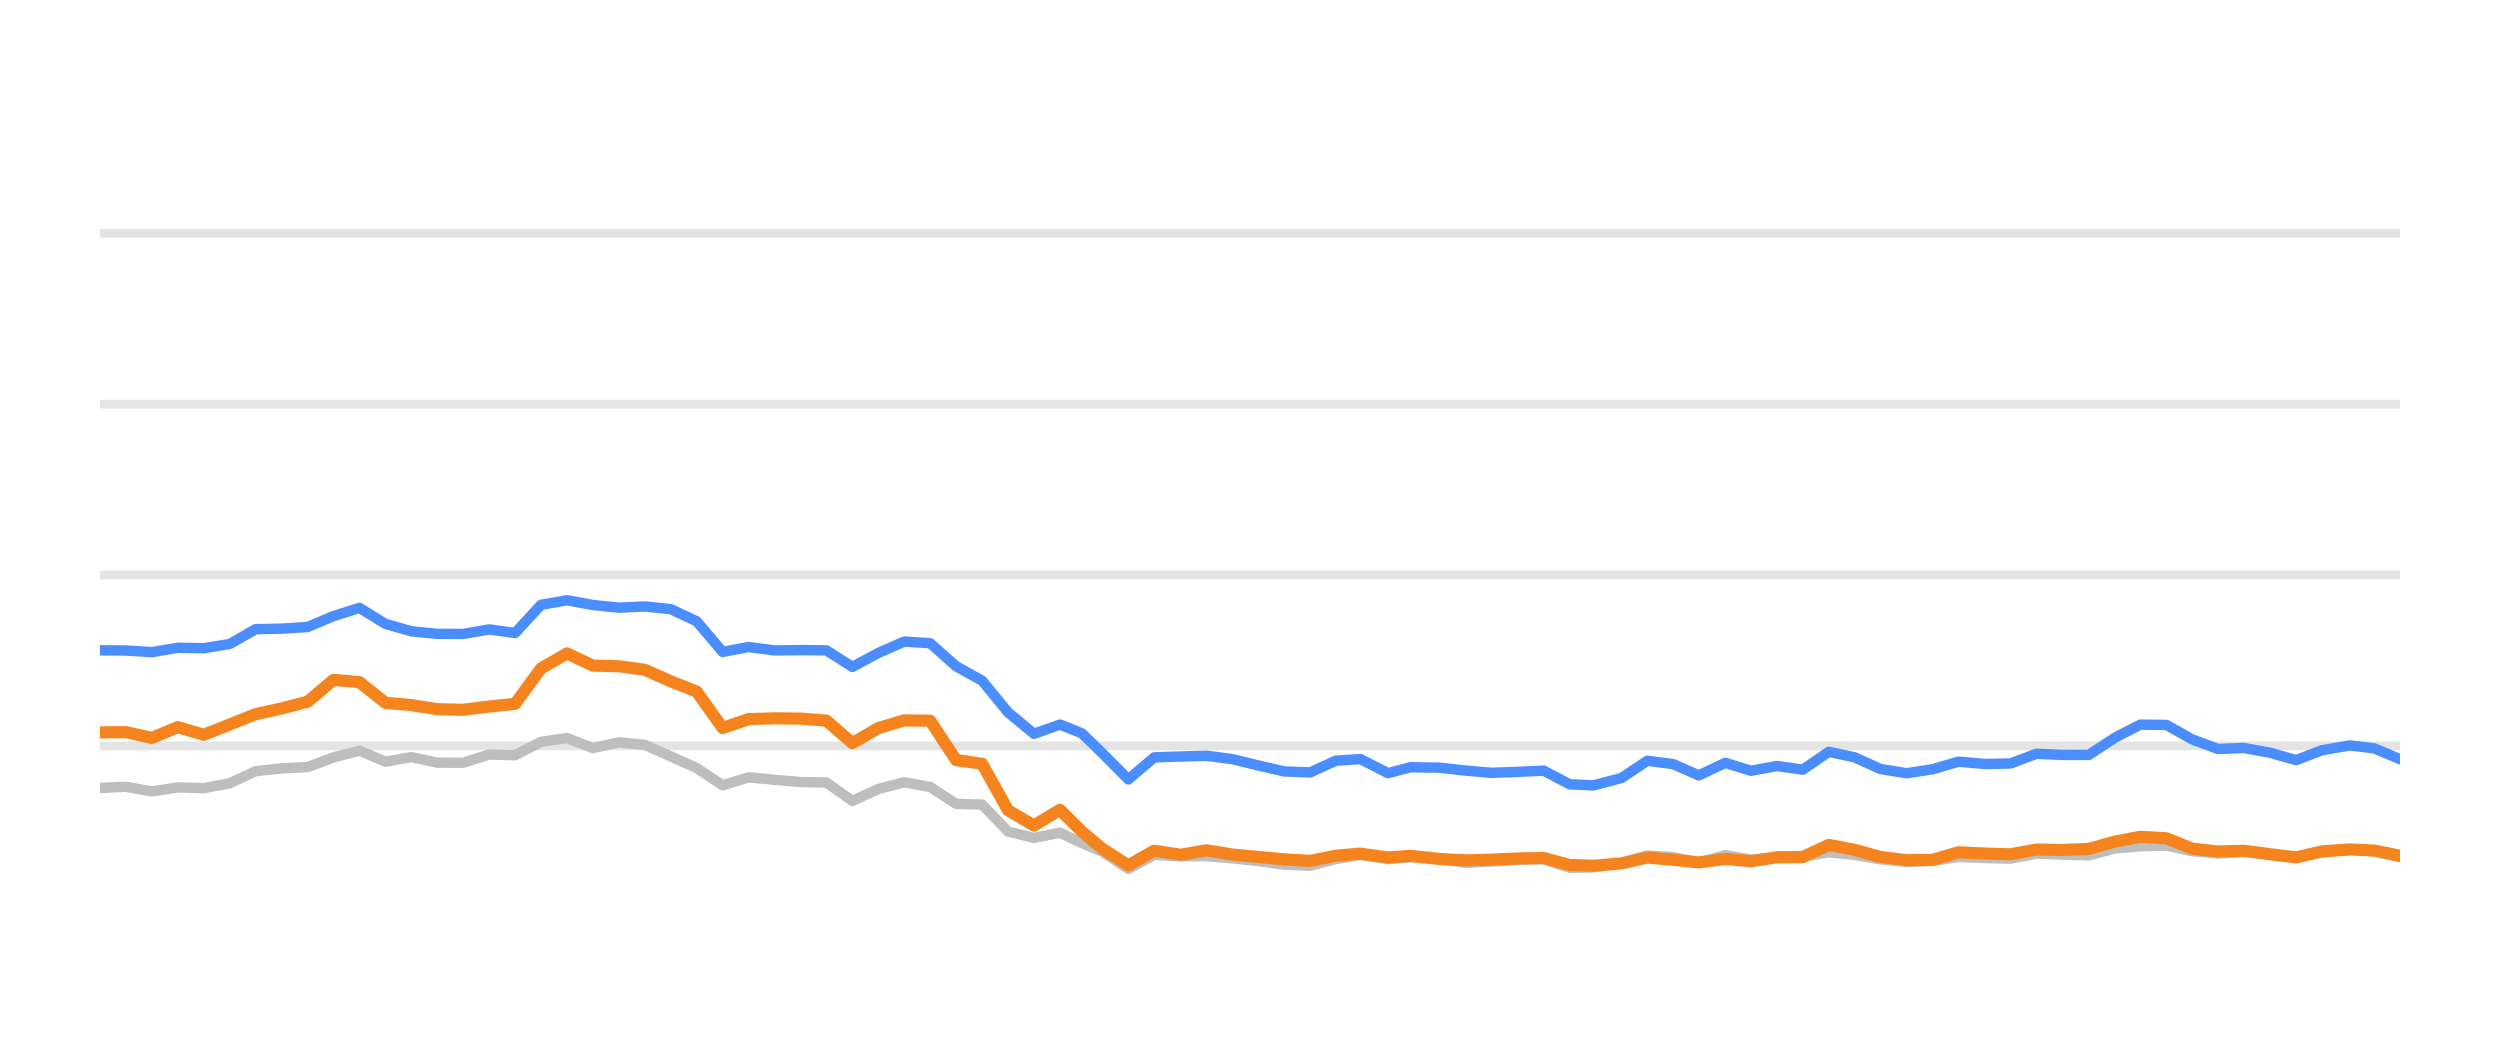
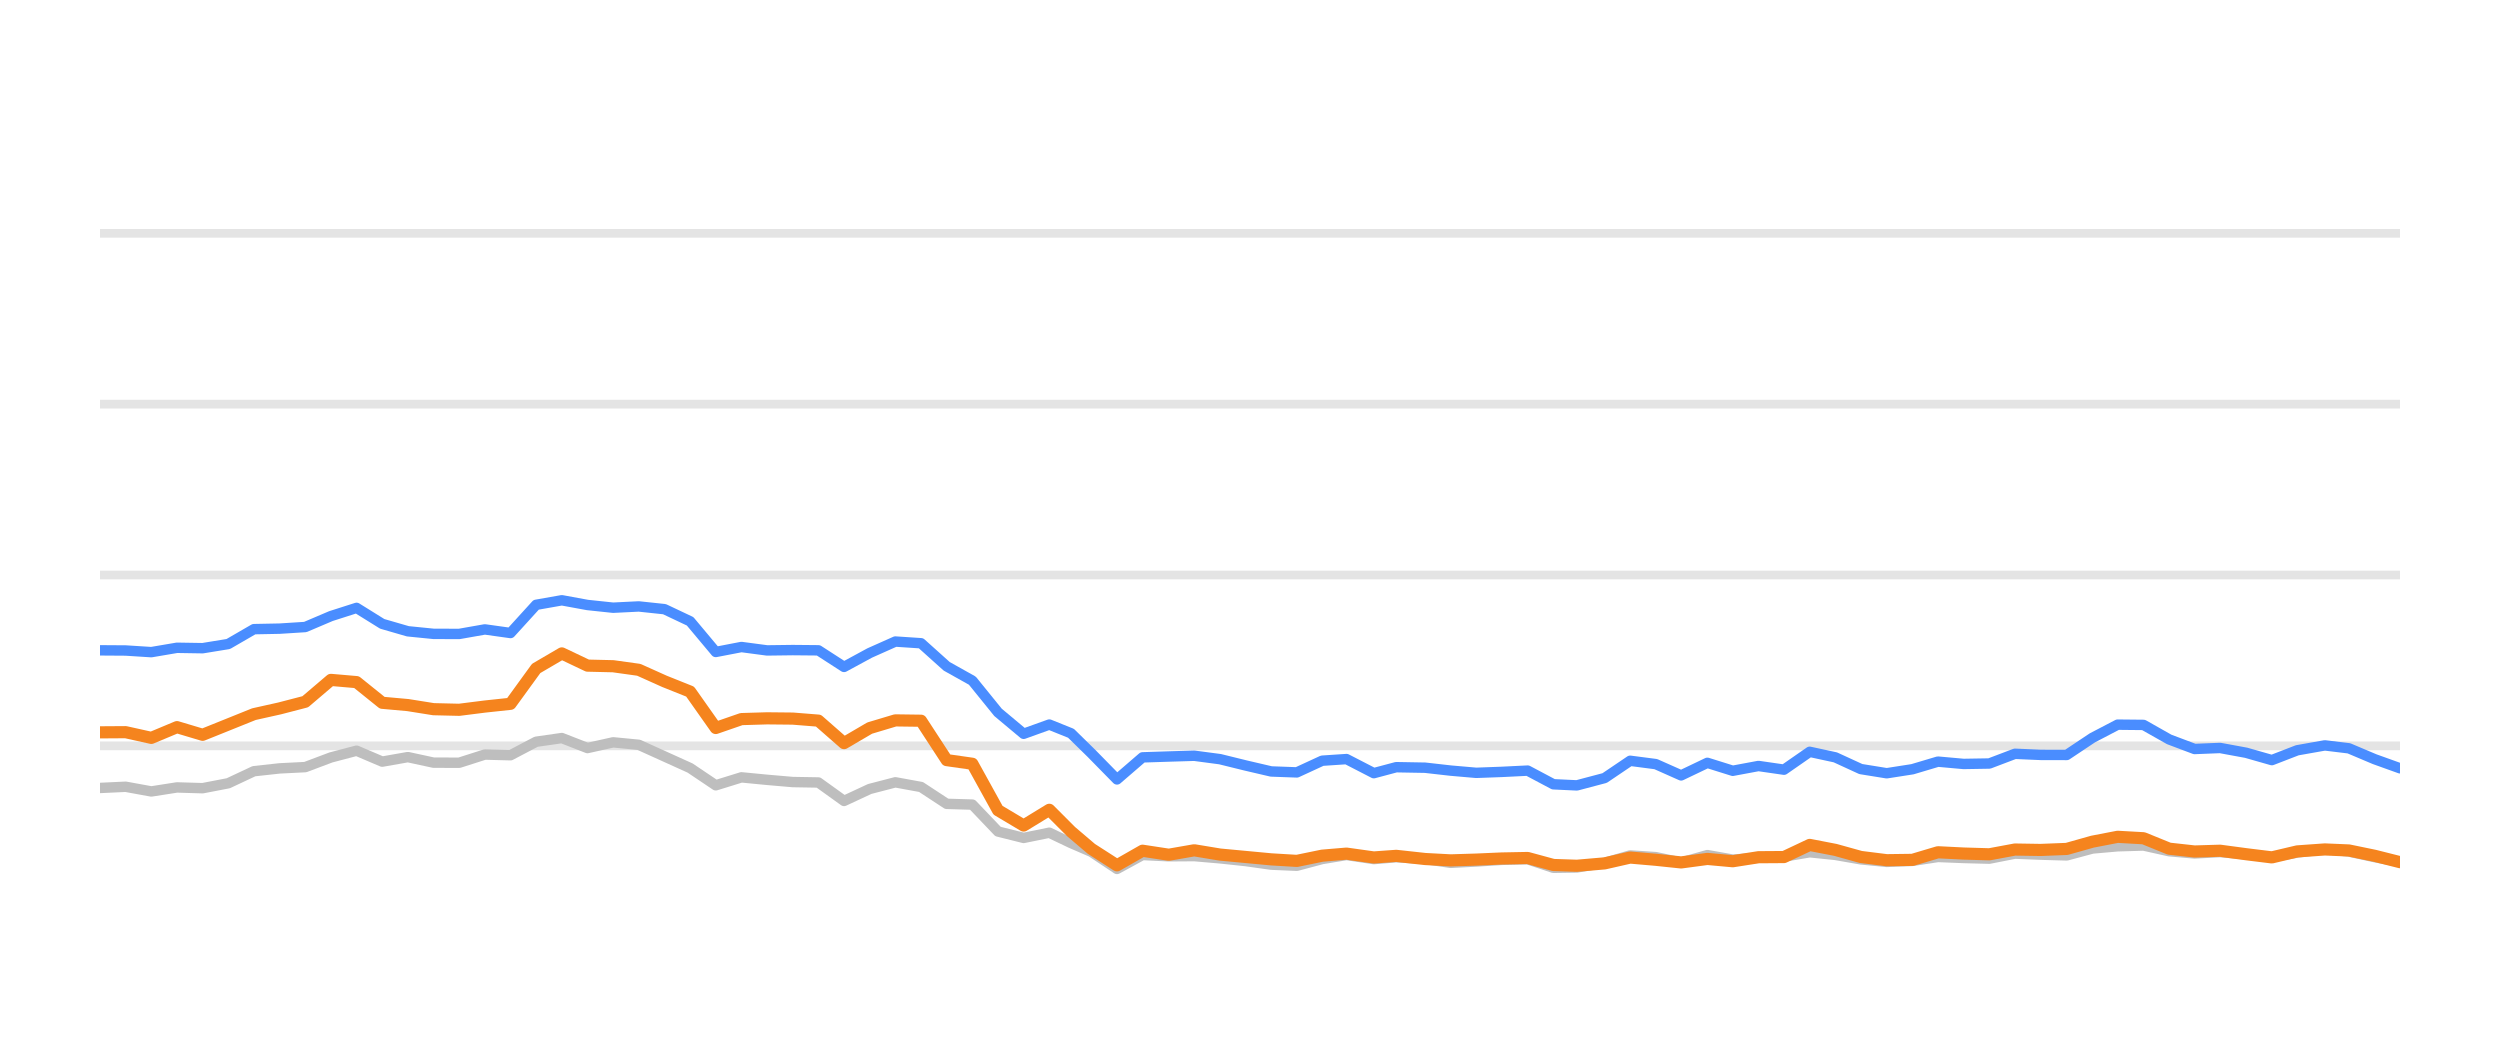
<svg xmlns="http://www.w3.org/2000/svg" width="144pt" height="60pt" viewBox="0 0 144 60" version="1.1">
  <defs>
    <style type="text/css">*{stroke-linejoin: round; stroke-linecap: butt}</style>
  </defs>
  <g id="figure_1">
    <g id="patch_1">
      <path d="M 0 60  L 144 60  L 144 0  L 0 0  L 0 60  z " style="fill: none; opacity: 0" />
    </g>
    <g id="axes_1">
      <g id="patch_2">
        <path d="M 5.76 52.8  L 138.24 52.8  L 138.24 3.6  L 5.76 3.6  L 5.76 52.8  z " style="fill: none" />
      </g>
      <g id="matplotlib.axis_1" />
      <g id="matplotlib.axis_2" />
      <g id="line2d_1">
-         <path d="M 5.76 42.96  L 138.24 42.96  " clip-path="url(#p504f010136)" style="fill: none; stroke: #b2b2b2; stroke-opacity: 0.35; stroke-width: 0.5; stroke-linecap: square" />
+         <path d="M 5.76 42.96  L 138.24 42.96  " clip-path="url(#p743decdcc9)" style="fill: none; stroke: #b2b2b2; stroke-opacity: 0.35; stroke-width: 0.5; stroke-linecap: square" />
      </g>
      <g id="line2d_2">
-         <path d="M 5.76 33.12  L 138.24 33.12  " clip-path="url(#p504f010136)" style="fill: none; stroke: #b2b2b2; stroke-opacity: 0.35; stroke-width: 0.5; stroke-linecap: square" />
+         <path d="M 5.76 33.12  L 138.24 33.12  " clip-path="url(#p743decdcc9)" style="fill: none; stroke: #b2b2b2; stroke-opacity: 0.35; stroke-width: 0.5; stroke-linecap: square" />
      </g>
      <g id="line2d_3">
-         <path d="M 5.76 23.28  L 138.24 23.28  " clip-path="url(#p504f010136)" style="fill: none; stroke: #b2b2b2; stroke-opacity: 0.35; stroke-width: 0.5; stroke-linecap: square" />
+         <path d="M 5.76 23.28  L 138.24 23.28  " clip-path="url(#p743decdcc9)" style="fill: none; stroke: #b2b2b2; stroke-opacity: 0.35; stroke-width: 0.5; stroke-linecap: square" />
      </g>
      <g id="line2d_4">
-         <path d="M 5.76 13.44  L 138.24 13.44  " clip-path="url(#p504f010136)" style="fill: none; stroke: #b2b2b2; stroke-opacity: 0.35; stroke-width: 0.5; stroke-linecap: square" />
+         <path d="M 5.76 13.44  L 138.24 13.44  " clip-path="url(#p743decdcc9)" style="fill: none; stroke: #b2b2b2; stroke-opacity: 0.35; stroke-width: 0.5; stroke-linecap: square" />
      </g>
      <g id="line2d_5">
-         <path d="M 5.76 45.386  L 7.254 45.317  L 8.749 45.587  L 10.243 45.356  L 11.737 45.4  L 13.232 45.115  L 14.726 44.421  L 16.22 44.259  L 17.715 44.185  L 19.209 43.629  L 20.704 43.24  L 22.198 43.87  L 23.692 43.609  L 25.187 43.929  L 26.681 43.934  L 28.175 43.462  L 29.67 43.501  L 31.164 42.724  L 32.658 42.512  L 34.153 43.088  L 35.647 42.758  L 37.141 42.901  L 38.636 43.57  L 40.13 44.239  L 41.625 45.233  L 43.119 44.775  L 44.613 44.918  L 46.108 45.046  L 47.602 45.071  L 49.096 46.133  L 50.591 45.445  L 52.085 45.061  L 53.579 45.331  L 55.074 46.301  L 56.568 46.345  L 58.062 47.895  L 59.557 48.264  L 61.051 47.964  L 62.313 48.559  L 63.5 49.066  L 64.994 50.05  L 66.482 49.248  L 68.01 49.322  L 69.492 49.312  L 70.995 49.44  L 72.486 49.597  L 73.975 49.804  L 75.469 49.868  L 76.946 49.479  L 78.361 49.248  L 79.951 49.484  L 81.258 49.376  L 82.938 49.479  L 84.43 49.7  L 85.916 49.622  L 87.401 49.528  L 88.913 49.494  L 90.411 49.986  L 91.78 49.966  L 93.395 49.7  L 94.882 49.272  L 96.374 49.371  L 97.851 49.681  L 99.379 49.253  L 100.858 49.513  L 102.356 49.405  L 103.842 49.341  L 105.339 49.09  L 106.833 49.243  L 108.316 49.499  L 109.825 49.646  L 111.324 49.587  L 112.808 49.361  L 114.302 49.42  L 115.802 49.459  L 117.294 49.169  L 118.786 49.228  L 120.309 49.272  L 121.808 48.874  L 123.276 48.746  L 124.782 48.702  L 126.276 49.031  L 127.756 49.159  L 129.242 49.08  L 130.758 49.213  L 132.256 49.366  L 133.737 49.11  L 135.343 48.908  L 136.744 49.051  L 138.24 49.371  " clip-path="url(#p504f010136)" style="fill: none; stroke: #bebebe; stroke-width: 0.6; stroke-linecap: round" />
+         <path d="M 5.76 45.386  L 7.238 45.317  L 8.716 45.587  L 10.194 45.356  L 11.671 45.4  L 13.149 45.115  L 14.627 44.421  L 16.105 44.259  L 17.583 44.185  L 19.061 43.629  L 20.538 43.24  L 22.016 43.87  L 23.494 43.609  L 24.972 43.929  L 26.45 43.934  L 27.928 43.462  L 29.405 43.501  L 30.883 42.724  L 32.361 42.512  L 33.839 43.088  L 35.317 42.758  L 36.795 42.901  L 38.273 43.57  L 39.75 44.239  L 41.228 45.233  L 42.706 44.775  L 44.184 44.918  L 45.662 45.046  L 47.14 45.071  L 48.617 46.133  L 50.095 45.445  L 51.573 45.061  L 53.051 45.331  L 54.529 46.301  L 56.007 46.345  L 57.485 47.895  L 58.962 48.264  L 60.44 47.964  L 61.688 48.559  L 62.862 49.066  L 64.339 50.05  L 65.811 49.248  L 67.323 49.322  L 68.788 49.312  L 70.274 49.44  L 71.749 49.597  L 73.222 49.804  L 74.699 49.868  L 76.159 49.479  L 77.559 49.248  L 79.132 49.484  L 80.424 49.376  L 82.085 49.479  L 83.561 49.7  L 85.03 49.622  L 86.499 49.528  L 87.994 49.494  L 89.476 49.986  L 90.829 49.966  L 92.427 49.7  L 93.898 49.272  L 95.373 49.371  L 96.833 49.681  L 98.345 49.253  L 99.807 49.513  L 101.289 49.405  L 102.758 49.341  L 104.239 49.09  L 105.716 49.243  L 107.183 49.499  L 108.675 49.646  L 110.157 49.587  L 111.626 49.361  L 113.103 49.42  L 114.586 49.459  L 116.061 49.169  L 117.537 49.228  L 119.043 49.272  L 120.525 48.874  L 121.977 48.746  L 123.467 48.702  L 124.945 49.031  L 126.408 49.159  L 127.877 49.08  L 129.377 49.213  L 130.859 49.366  L 132.323 49.11  L 133.911 48.908  L 135.297 49.051  L 136.776 49.371  L 138.24 49.646  " clip-path="url(#p743decdcc9)" style="fill: none; stroke: #bebebe; stroke-width: 0.6; stroke-linecap: round" />
      </g>
      <g id="line2d_6">
-         <path d="M 5.76 37.459  L 7.254 37.469  L 8.749 37.563  L 10.243 37.312  L 11.737 37.336  L 13.232 37.095  L 14.726 36.239  L 16.22 36.21  L 17.715 36.116  L 19.209 35.487  L 20.704 35.014  L 22.198 35.934  L 23.692 36.362  L 25.187 36.51  L 26.681 36.515  L 28.175 36.254  L 29.67 36.461  L 31.164 34.837  L 32.658 34.576  L 34.153 34.847  L 35.647 35.004  L 37.141 34.931  L 38.636 35.088  L 40.13 35.787  L 41.625 37.553  L 43.119 37.268  L 44.613 37.464  L 46.108 37.445  L 47.602 37.459  L 49.096 38.414  L 50.591 37.612  L 52.085 36.953  L 53.579 37.051  L 55.074 38.379  L 56.568 39.206  L 58.062 41.031  L 59.557 42.266  L 61.051 41.735  L 62.313 42.237  L 63.5 43.388  L 64.994 44.894  L 66.482 43.624  L 68.01 43.575  L 69.492 43.531  L 70.995 43.728  L 72.486 44.092  L 73.975 44.436  L 75.469 44.49  L 76.946 43.816  L 78.361 43.723  L 79.951 44.534  L 81.258 44.19  L 82.938 44.22  L 84.43 44.387  L 85.916 44.515  L 87.401 44.461  L 88.913 44.387  L 90.411 45.174  L 91.78 45.238  L 93.395 44.815  L 94.882 43.821  L 96.374 44.013  L 97.851 44.662  L 99.379 43.939  L 100.858 44.397  L 102.356 44.121  L 103.842 44.333  L 105.339 43.304  L 106.833 43.624  L 108.316 44.298  L 109.825 44.539  L 111.324 44.308  L 112.808 43.87  L 114.302 44.003  L 115.802 43.978  L 117.294 43.418  L 118.786 43.482  L 120.309 43.486  L 121.808 42.498  L 123.276 41.74  L 124.782 41.755  L 126.276 42.591  L 127.756 43.142  L 129.242 43.083  L 130.758 43.359  L 132.256 43.782  L 133.737 43.216  L 135.343 42.935  L 136.744 43.103  L 138.24 43.728  " clip-path="url(#p504f010136)" style="fill: none; stroke: #4a8dff; stroke-width: 0.6; stroke-linecap: round" />
+         <path d="M 5.76 37.459  L 7.238 37.469  L 8.716 37.563  L 10.194 37.312  L 11.671 37.336  L 13.149 37.095  L 14.627 36.239  L 16.105 36.21  L 17.583 36.116  L 19.061 35.487  L 20.538 35.014  L 22.016 35.934  L 23.494 36.362  L 24.972 36.51  L 26.45 36.515  L 27.928 36.254  L 29.405 36.461  L 30.883 34.837  L 32.361 34.576  L 33.839 34.847  L 35.317 35.004  L 36.795 34.931  L 38.273 35.088  L 39.75 35.787  L 41.228 37.553  L 42.706 37.268  L 44.184 37.464  L 45.662 37.445  L 47.14 37.459  L 48.617 38.414  L 50.095 37.612  L 51.573 36.953  L 53.051 37.051  L 54.529 38.379  L 56.007 39.206  L 57.485 41.031  L 58.962 42.266  L 60.44 41.735  L 61.688 42.237  L 62.862 43.388  L 64.339 44.894  L 65.811 43.624  L 67.323 43.575  L 68.788 43.531  L 70.274 43.728  L 71.749 44.092  L 73.222 44.436  L 74.699 44.49  L 76.159 43.816  L 77.559 43.723  L 79.132 44.534  L 80.424 44.19  L 82.085 44.22  L 83.561 44.387  L 85.03 44.515  L 86.499 44.461  L 87.994 44.387  L 89.476 45.174  L 90.829 45.238  L 92.427 44.815  L 93.898 43.821  L 95.373 44.013  L 96.833 44.662  L 98.345 43.939  L 99.807 44.397  L 101.289 44.121  L 102.758 44.333  L 104.239 43.304  L 105.716 43.624  L 107.183 44.298  L 108.675 44.539  L 110.157 44.308  L 111.626 43.87  L 113.103 44.003  L 114.586 43.978  L 116.061 43.418  L 117.537 43.482  L 119.043 43.486  L 120.525 42.498  L 121.977 41.74  L 123.467 41.755  L 124.945 42.591  L 126.408 43.142  L 127.877 43.083  L 129.377 43.359  L 130.859 43.782  L 132.323 43.216  L 133.911 42.935  L 135.297 43.103  L 136.776 43.728  L 138.24 44.254  " clip-path="url(#p743decdcc9)" style="fill: none; stroke: #4a8dff; stroke-width: 0.6; stroke-linecap: round" />
      </g>
      <g id="line2d_7">
-         <path d="M 5.76 42.183  L 7.254 42.173  L 8.749 42.502  L 10.243 41.883  L 11.737 42.325  L 13.232 41.73  L 14.726 41.135  L 16.22 40.805  L 17.715 40.421  L 19.209 39.162  L 20.704 39.29  L 22.198 40.48  L 23.692 40.613  L 25.187 40.849  L 26.681 40.884  L 28.175 40.697  L 29.67 40.539  L 31.164 38.502  L 32.658 37.637  L 34.153 38.34  L 35.647 38.375  L 37.141 38.581  L 38.636 39.245  L 40.13 39.836  L 41.625 41.932  L 43.119 41.42  L 44.613 41.376  L 46.108 41.391  L 47.602 41.509  L 49.096 42.803  L 50.591 41.937  L 52.085 41.494  L 53.579 41.514  L 55.074 43.782  L 56.568 43.993  L 58.062 46.67  L 59.557 47.55  L 61.051 46.645  L 62.313 47.895  L 63.5 48.894  L 64.994 49.843  L 66.482 49.002  L 68.01 49.233  L 69.492 48.977  L 70.995 49.223  L 72.486 49.361  L 73.975 49.499  L 75.469 49.587  L 76.946 49.287  L 78.361 49.169  L 79.951 49.39  L 81.258 49.297  L 82.938 49.479  L 84.43 49.558  L 85.916 49.513  L 87.401 49.449  L 88.913 49.42  L 90.411 49.823  L 91.78 49.868  L 93.395 49.73  L 94.882 49.395  L 96.374 49.523  L 97.851 49.676  L 99.379 49.474  L 100.858 49.607  L 102.356 49.376  L 103.842 49.366  L 105.339 48.667  L 106.833 48.953  L 108.316 49.361  L 109.825 49.548  L 111.324 49.528  L 112.808 49.09  L 114.302 49.164  L 115.802 49.208  L 117.294 48.933  L 118.786 48.957  L 120.309 48.898  L 121.808 48.48  L 123.276 48.2  L 124.782 48.283  L 126.276 48.884  L 127.756 49.046  L 129.242 49.002  L 130.758 49.203  L 132.256 49.386  L 133.737 49.041  L 135.343 48.928  L 136.744 48.987  L 138.24 49.292  " clip-path="url(#p504f010136)" style="fill: none; stroke: #f5841e; stroke-width: 0.7; stroke-linecap: round" />
+         <path d="M 5.76 42.183  L 7.238 42.173  L 8.716 42.502  L 10.194 41.883  L 11.671 42.325  L 13.149 41.73  L 14.627 41.135  L 16.105 40.805  L 17.583 40.421  L 19.061 39.162  L 20.538 39.29  L 22.016 40.48  L 23.494 40.613  L 24.972 40.849  L 26.45 40.884  L 27.928 40.697  L 29.405 40.539  L 30.883 38.502  L 32.361 37.637  L 33.839 38.34  L 35.317 38.375  L 36.795 38.581  L 38.273 39.245  L 39.75 39.836  L 41.228 41.932  L 42.706 41.42  L 44.184 41.376  L 45.662 41.391  L 47.14 41.509  L 48.617 42.803  L 50.095 41.937  L 51.573 41.494  L 53.051 41.514  L 54.529 43.782  L 56.007 43.993  L 57.485 46.67  L 58.962 47.55  L 60.44 46.645  L 61.688 47.895  L 62.862 48.894  L 64.339 49.843  L 65.811 49.002  L 67.323 49.233  L 68.788 48.977  L 70.274 49.223  L 71.749 49.361  L 73.222 49.499  L 74.699 49.587  L 76.159 49.287  L 77.559 49.169  L 79.132 49.39  L 80.424 49.297  L 82.085 49.479  L 83.561 49.558  L 85.03 49.513  L 86.499 49.449  L 87.994 49.42  L 89.476 49.823  L 90.829 49.868  L 92.427 49.73  L 93.898 49.395  L 95.373 49.523  L 96.833 49.676  L 98.345 49.474  L 99.807 49.607  L 101.289 49.376  L 102.758 49.366  L 104.239 48.667  L 105.716 48.953  L 107.183 49.361  L 108.675 49.548  L 110.157 49.528  L 111.626 49.09  L 113.103 49.164  L 114.586 49.208  L 116.061 48.933  L 117.537 48.957  L 119.043 48.898  L 120.525 48.48  L 121.977 48.2  L 123.467 48.283  L 124.945 48.884  L 126.408 49.046  L 127.877 49.002  L 129.377 49.203  L 130.859 49.386  L 132.323 49.041  L 133.911 48.928  L 135.297 48.987  L 136.776 49.292  L 138.24 49.661  " clip-path="url(#p743decdcc9)" style="fill: none; stroke: #f5841e; stroke-width: 0.7; stroke-linecap: round" />
      </g>
    </g>
  </g>
  <defs>
-     <clipPath id="p504f010136">
+     <clipPath id="p743decdcc9">
      <rect x="5.76" y="3.6" width="132.48" height="49.2" />
    </clipPath>
  </defs>
</svg>
